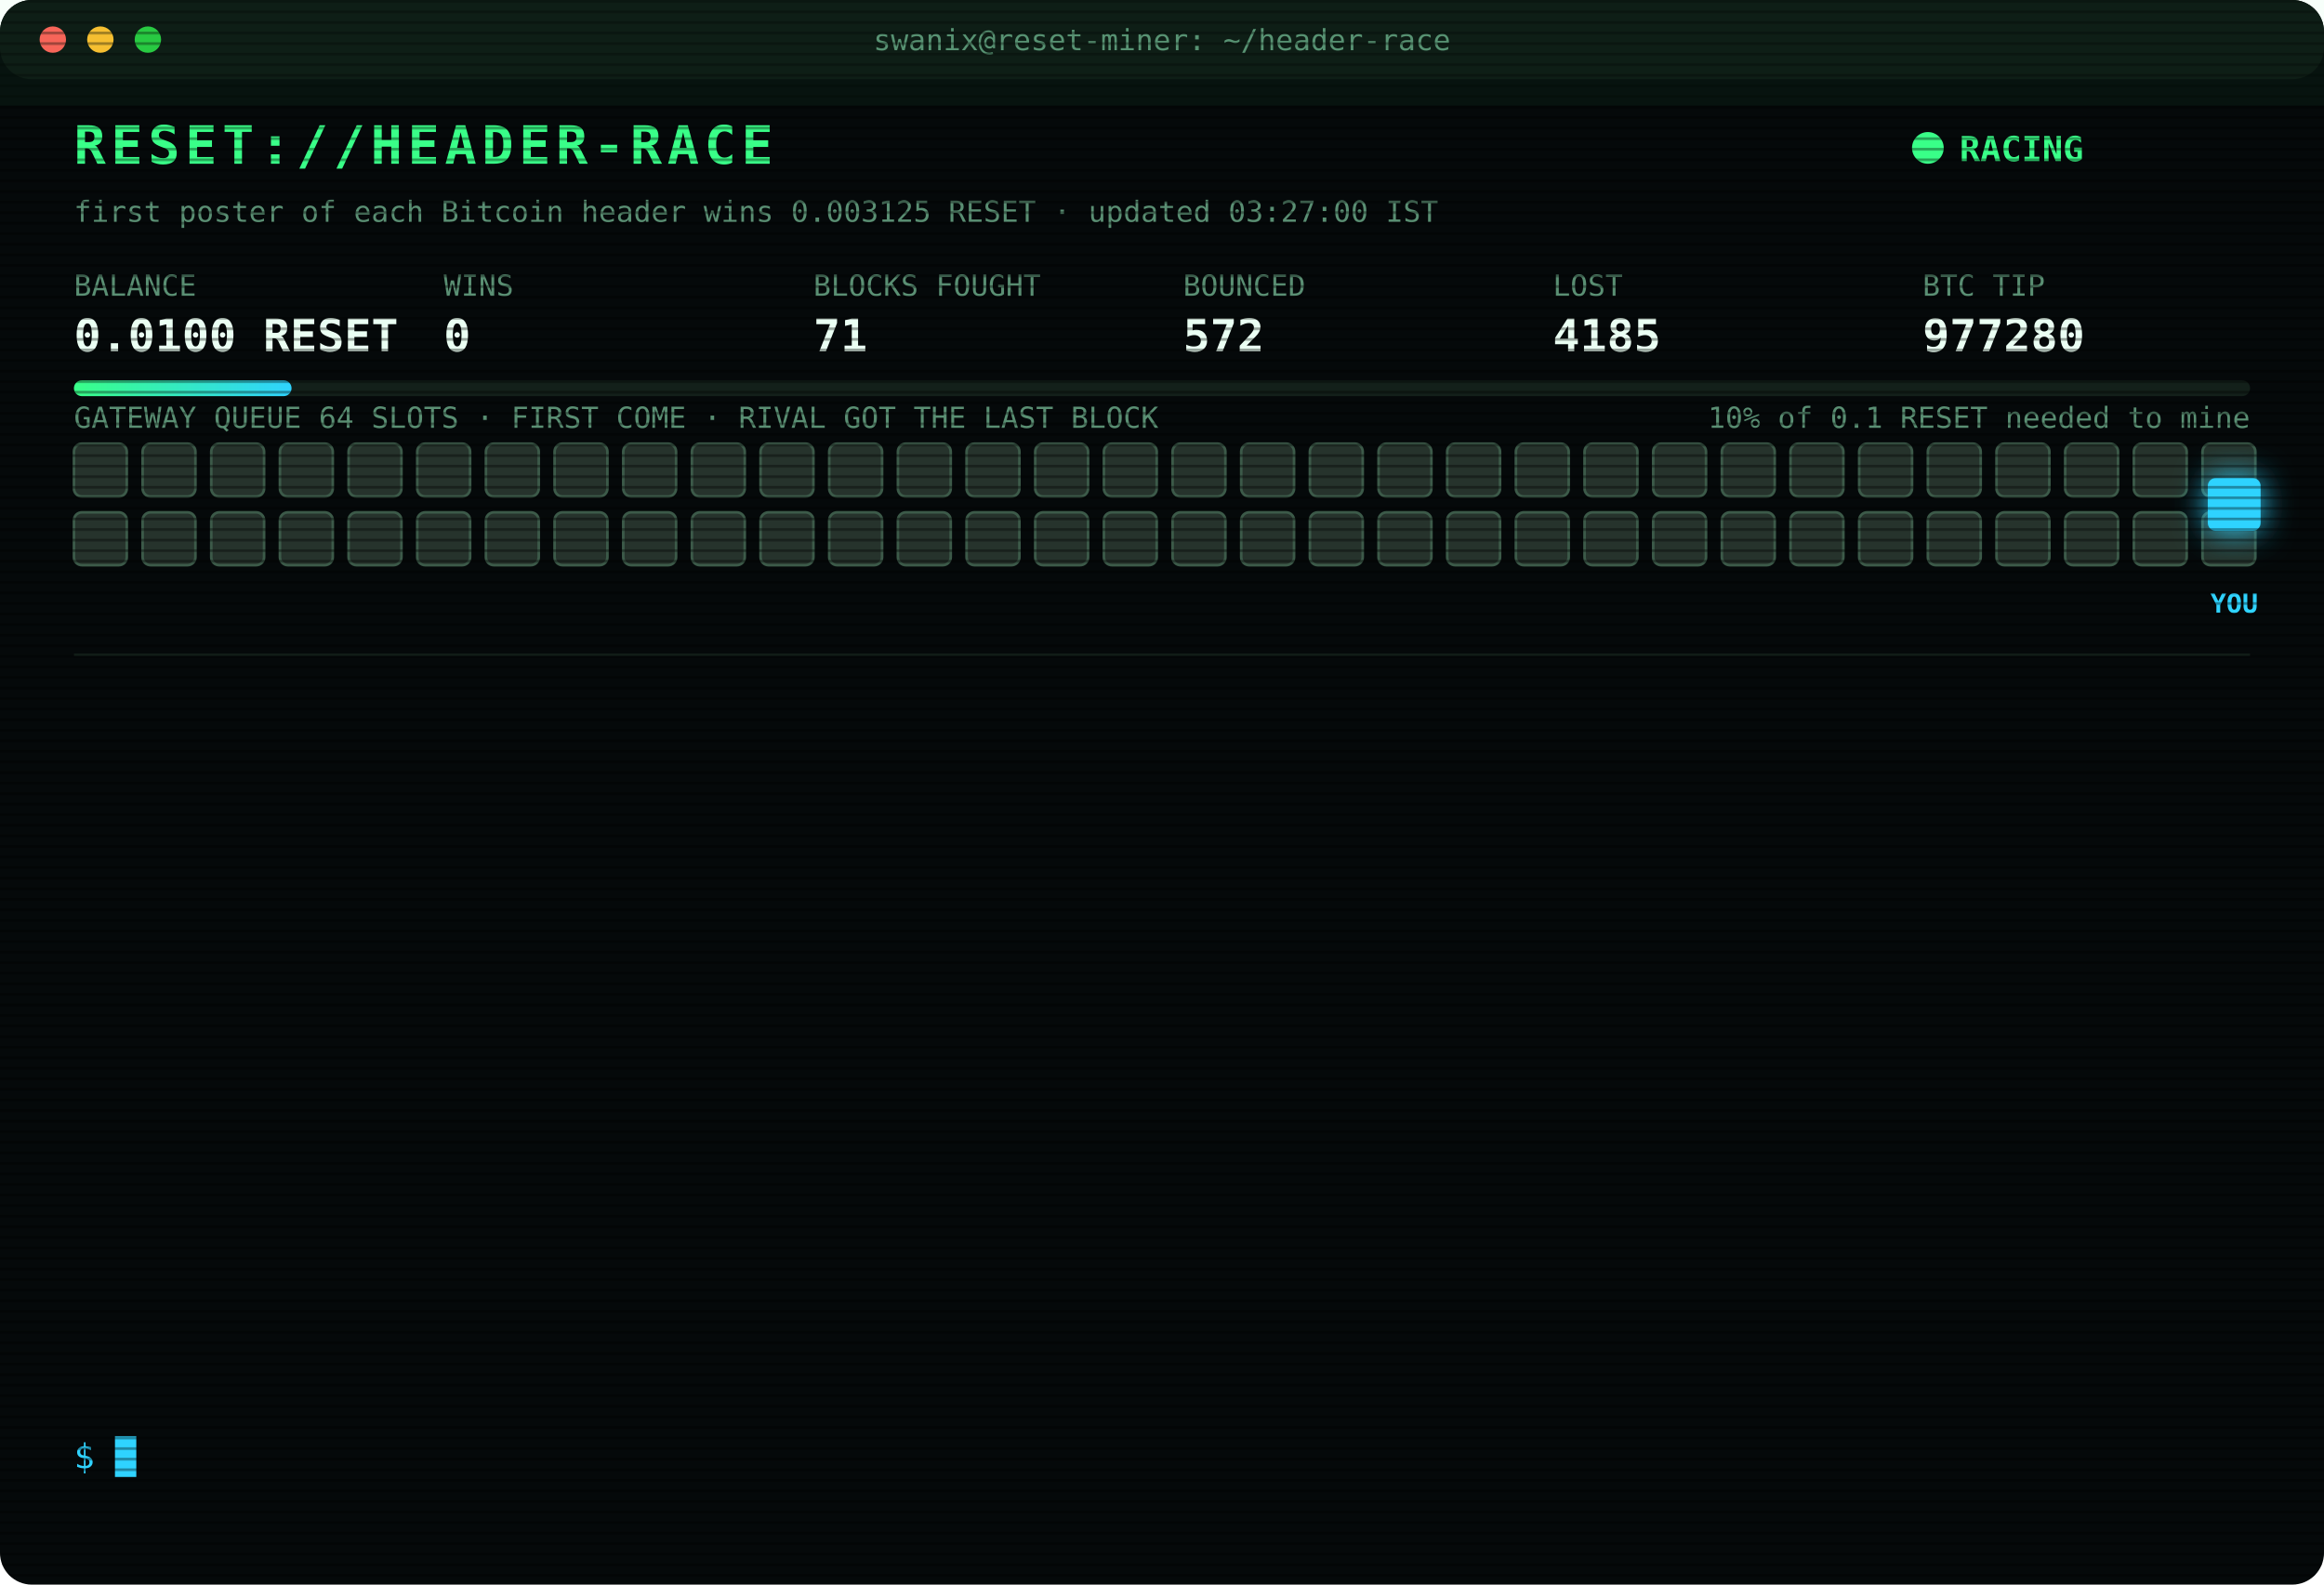
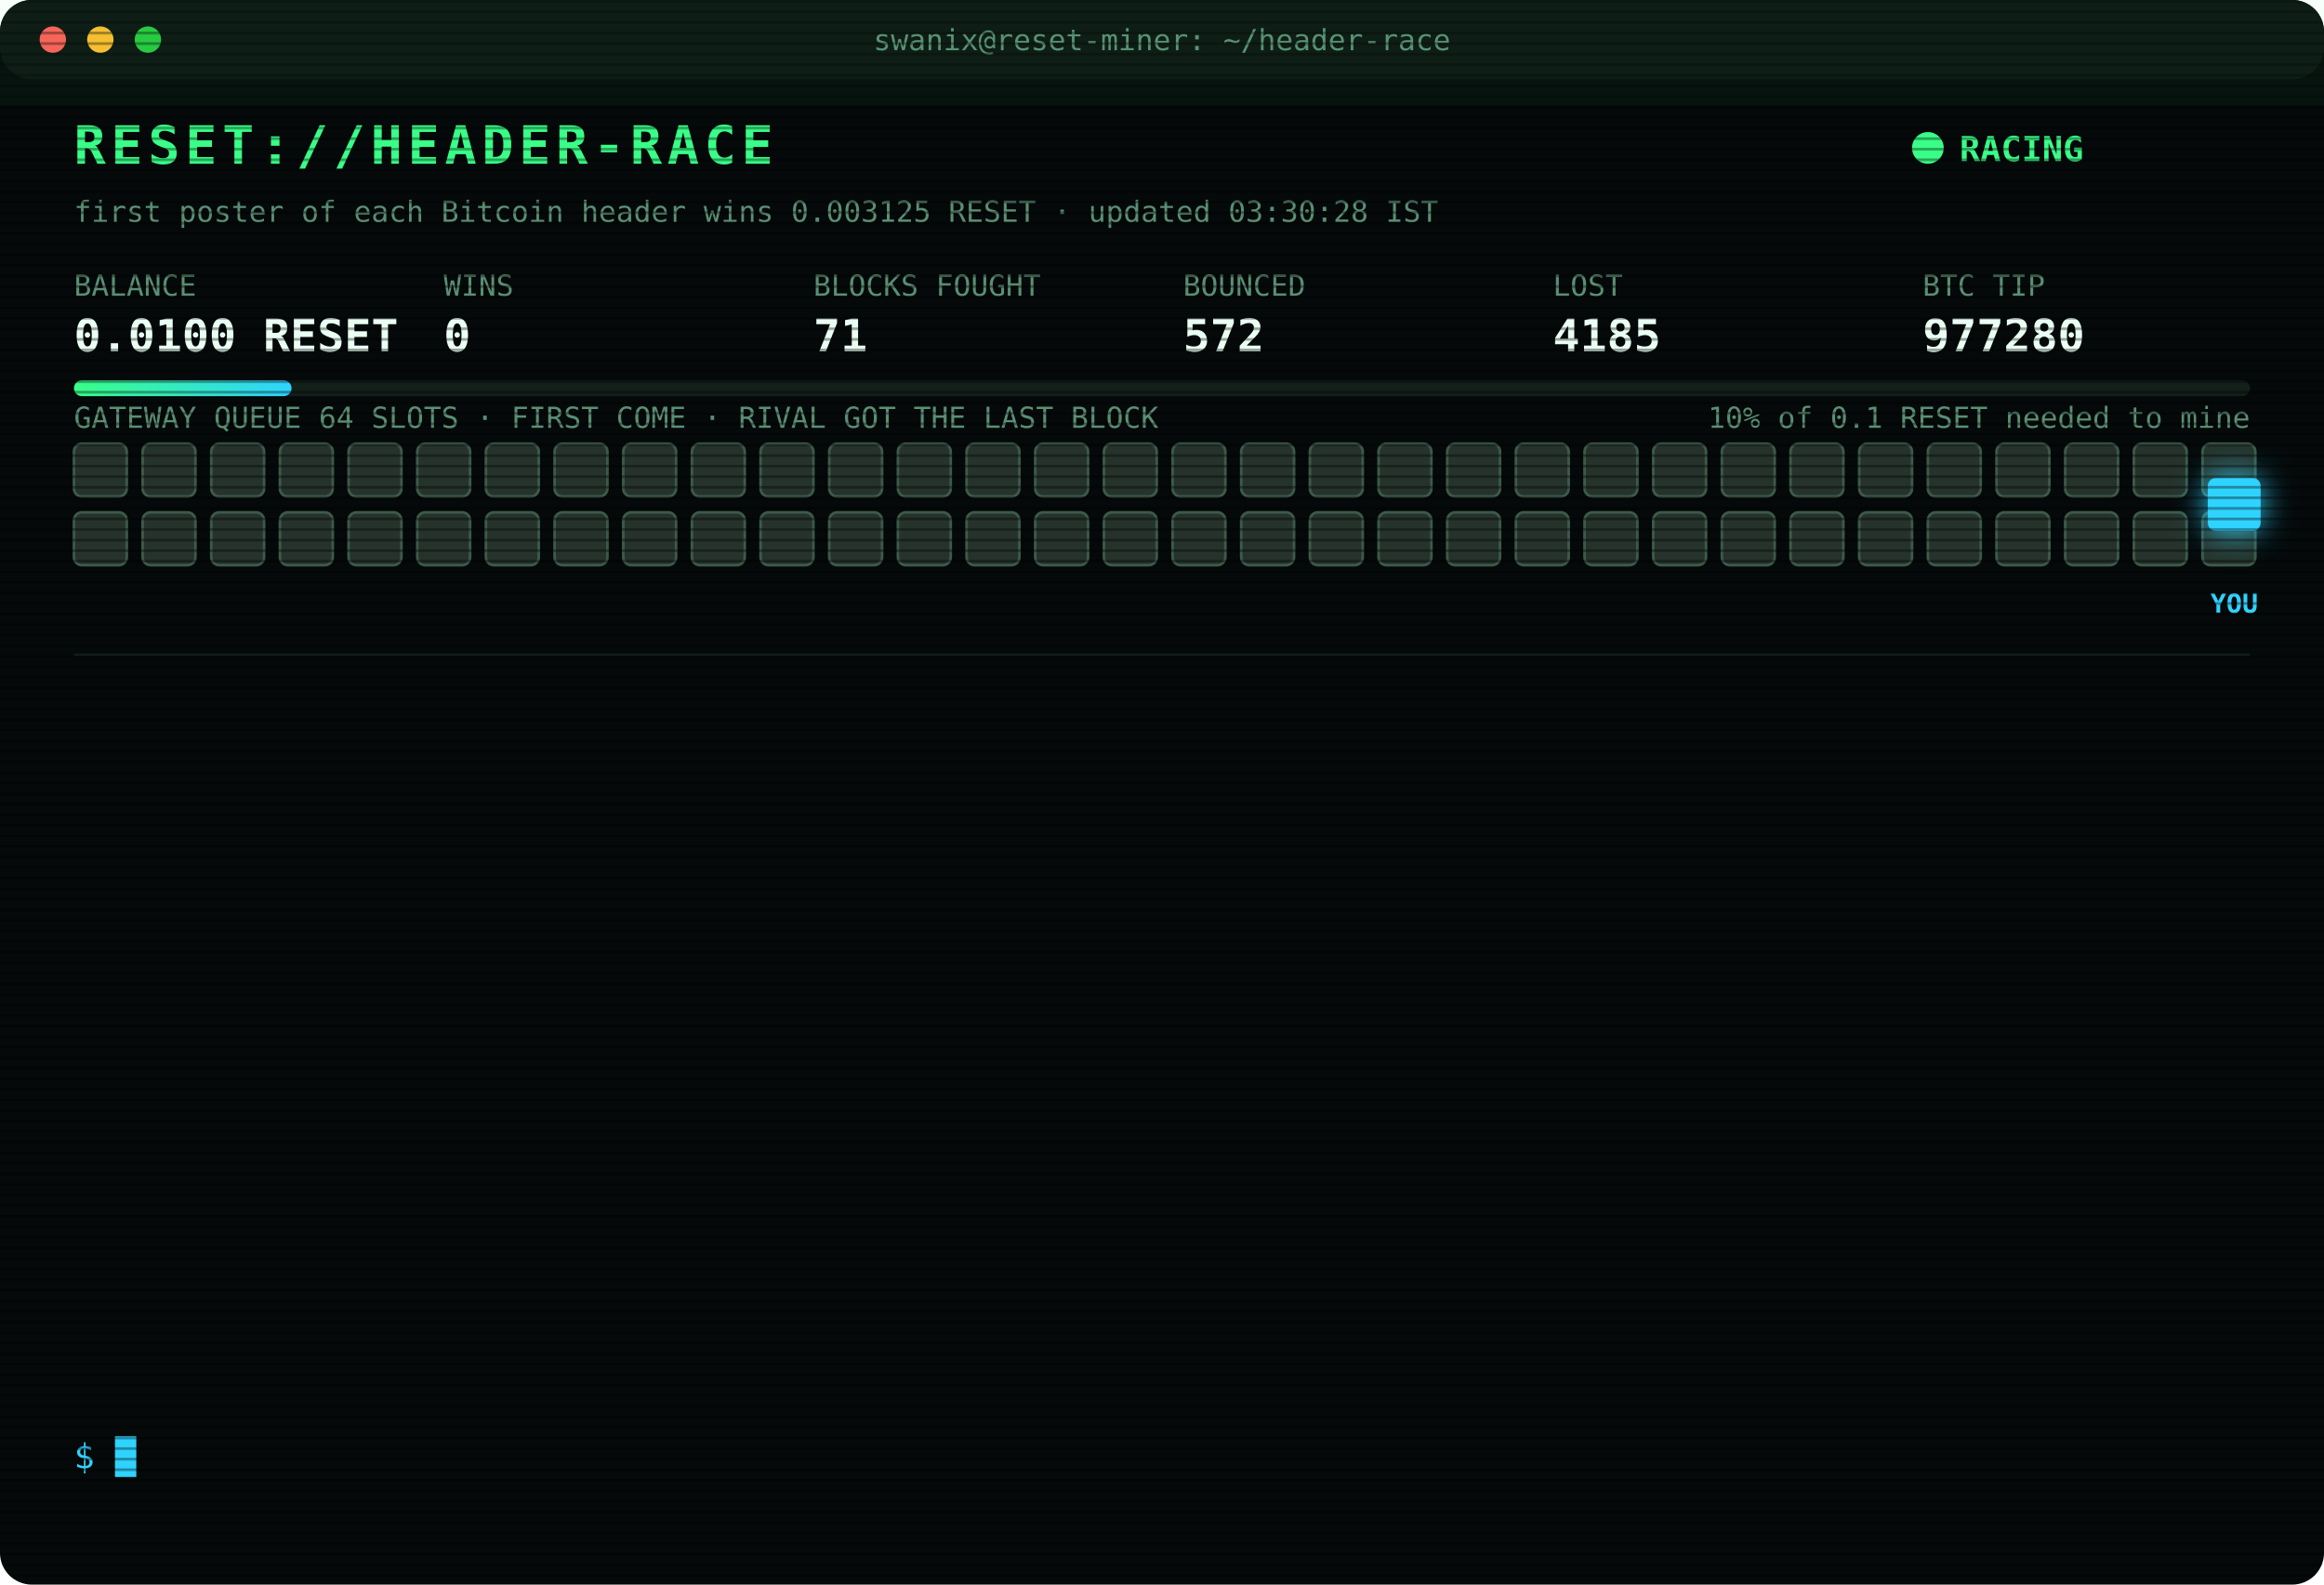
<svg xmlns="http://www.w3.org/2000/svg" width="880" height="600" viewBox="0 0 880 600" font-family="ui-monospace,SFMono-Regular,Menlo,Consolas,monospace">
  <style>
text{font-size:13px;fill:#7CFFB2}
.title{font-size:20px;font-weight:700;fill:#39FF88;letter-spacing:2px;animation:glitch 3s infinite steps(1)}
.sub{fill:#2fd3ff}.k{fill:#5a8f73;font-size:11px}.v{font-size:17px;font-weight:700;fill:#eafff3}
.ts{fill:#3f6b56}.boot{fill:#2fd3ff}.dim{fill:#5a8f73}.bad{fill:#ff4d6d}.warn{fill:#ffd23f}.mag{fill:#ff5cf0}.win{fill:#39FF88;font-weight:700}
.tag{font-size:10px;fill:#2fd3ff;font-weight:700}
.rival{fill:#26332c;stroke:#3c5a49;animation:jam 1.2s infinite alternate}
.idle{fill:#141c18;stroke:#22302a;animation:breathe 4s infinite}
.me{fill:#2fd3ff;filter:drop-shadow(0 0 6px #2fd3ff)}
.hover{animation:nudge 1.1s infinite ease-in-out}.bounce{animation:kick 1.4s infinite}
.ln{opacity:0;animation:in .4s forwards}
.cur{animation:blink 1s infinite steps(1)}
.scan{animation:scan 6s infinite linear}
.led{animation:blink 1.4s infinite}
@keyframes in{from{opacity:0;transform:translateX(-6px)}to{opacity:1;transform:none}}
@keyframes blink{50%{opacity:0}}
@keyframes jam{to{fill:#33463b}}
@keyframes breathe{50%{opacity:.4}}
@keyframes nudge{50%{transform:translateX(-10px)}}
@keyframes kick{0%,100%{transform:none}30%{transform:translateX(-14px)}55%{transform:translateX(10px) translateY(-6px)}}
@keyframes glitch{0%,92%{transform:none}93%{transform:translateX(2px);fill:#ff4d6d}95%{transform:translateX(-2px);fill:#2fd3ff}97%{transform:none}}
@keyframes scan{from{transform:translateY(-40px)}to{transform:translateY(600px)}}
</style>
  <defs>
    <pattern id="sl" width="4" height="4" patternUnits="userSpaceOnUse">
      <rect width="4" height="1" fill="#000" opacity=".35" />
    </pattern>
    <linearGradient id="bar">
      <stop offset="0" stop-color="#39FF88" />
      <stop offset="1" stop-color="#2fd3ff" />
    </linearGradient>
  </defs>
  <rect width="880" height="600" rx="12" fill="#05090a" />
  <rect width="880" height="30" rx="12" fill="#0d1512" />
  <circle cx="20" cy="15" r="5" fill="#ff5f57" />
  <circle cx="38" cy="15" r="5" fill="#febc2e" />
  <circle cx="56" cy="15" r="5" fill="#28c840" />
  <text x="440" y="19" text-anchor="middle" class="k">swanix@reset-miner: ~/header-race</text>
  <text x="28" y="62" class="title">RESET://HEADER-RACE</text>
  <circle class="led" cx="730" cy="56" r="6" fill="#39FF88" />
  <text x="742" y="61" class="win">RACING</text>
-   <text x="28" y="84" class="k">first poster of each Bitcoin header wins 0.003125 RESET · updated 03:27:00 IST</text>
+   <text x="28" y="84" class="k">first poster of each Bitcoin header wins 0.003125 RESET · updated 03:30:28 IST</text>
  <text x="28" y="112" class="k">BALANCE</text>
  <text x="28" y="133" class="v">0.0100 RESET</text>
  <text x="168" y="112" class="k">WINS</text>
  <text x="168" y="133" class="v">0</text>
  <text x="308" y="112" class="k">BLOCKS FOUGHT</text>
  <text x="308" y="133" class="v">71</text>
  <text x="448" y="112" class="k">BOUNCED</text>
  <text x="448" y="133" class="v">572</text>
  <text x="588" y="112" class="k">LOST</text>
  <text x="588" y="133" class="v">4185</text>
  <text x="728" y="112" class="k">BTC TIP</text>
  <text x="728" y="133" class="v">977280</text>
  <rect x="28" y="144" width="824" height="6" rx="3" fill="#13201a" />
  <rect x="28" y="144" width="82.4" height="6" rx="3" fill="url(#bar)" />
  <text x="852" y="162" text-anchor="end" class="k">10% of 0.1 RESET needed to mine</text>
  <text x="28" y="162" class="k">GATEWAY QUEUE 64 SLOTS · FIRST COME · RIVAL GOT THE LAST BLOCK</text>
  <rect class="rival" x="28" y="168" width="20" height="20" rx="3" style="animation-delay:0.00s" />
  <rect class="rival" x="54" y="168" width="20" height="20" rx="3" style="animation-delay:0.05s" />
  <rect class="rival" x="80" y="168" width="20" height="20" rx="3" style="animation-delay:0.10s" />
  <rect class="rival" x="106" y="168" width="20" height="20" rx="3" style="animation-delay:0.15s" />
  <rect class="rival" x="132" y="168" width="20" height="20" rx="3" style="animation-delay:0.20s" />
  <rect class="rival" x="158" y="168" width="20" height="20" rx="3" style="animation-delay:0.25s" />
  <rect class="rival" x="184" y="168" width="20" height="20" rx="3" style="animation-delay:0.30s" />
  <rect class="rival" x="210" y="168" width="20" height="20" rx="3" style="animation-delay:0.35s" />
  <rect class="rival" x="236" y="168" width="20" height="20" rx="3" style="animation-delay:0.40s" />
  <rect class="rival" x="262" y="168" width="20" height="20" rx="3" style="animation-delay:0.45s" />
  <rect class="rival" x="288" y="168" width="20" height="20" rx="3" style="animation-delay:0.50s" />
  <rect class="rival" x="314" y="168" width="20" height="20" rx="3" style="animation-delay:0.55s" />
  <rect class="rival" x="340" y="168" width="20" height="20" rx="3" style="animation-delay:0.60s" />
  <rect class="rival" x="366" y="168" width="20" height="20" rx="3" style="animation-delay:0.65s" />
  <rect class="rival" x="392" y="168" width="20" height="20" rx="3" style="animation-delay:0.70s" />
  <rect class="rival" x="418" y="168" width="20" height="20" rx="3" style="animation-delay:0.75s" />
  <rect class="rival" x="444" y="168" width="20" height="20" rx="3" style="animation-delay:0.80s" />
  <rect class="rival" x="470" y="168" width="20" height="20" rx="3" style="animation-delay:0.85s" />
  <rect class="rival" x="496" y="168" width="20" height="20" rx="3" style="animation-delay:0.90s" />
  <rect class="rival" x="522" y="168" width="20" height="20" rx="3" style="animation-delay:0.95s" />
  <rect class="rival" x="548" y="168" width="20" height="20" rx="3" style="animation-delay:1.00s" />
  <rect class="rival" x="574" y="168" width="20" height="20" rx="3" style="animation-delay:1.05s" />
  <rect class="rival" x="600" y="168" width="20" height="20" rx="3" style="animation-delay:1.10s" />
  <rect class="rival" x="626" y="168" width="20" height="20" rx="3" style="animation-delay:1.15s" />
  <rect class="rival" x="652" y="168" width="20" height="20" rx="3" style="animation-delay:1.20s" />
  <rect class="rival" x="678" y="168" width="20" height="20" rx="3" style="animation-delay:1.25s" />
  <rect class="rival" x="704" y="168" width="20" height="20" rx="3" style="animation-delay:1.30s" />
  <rect class="rival" x="730" y="168" width="20" height="20" rx="3" style="animation-delay:1.35s" />
  <rect class="rival" x="756" y="168" width="20" height="20" rx="3" style="animation-delay:1.40s" />
  <rect class="rival" x="782" y="168" width="20" height="20" rx="3" style="animation-delay:1.45s" />
  <rect class="rival" x="808" y="168" width="20" height="20" rx="3" style="animation-delay:1.50s" />
  <rect class="rival" x="834" y="168" width="20" height="20" rx="3" style="animation-delay:1.55s" />
  <rect class="rival" x="28" y="194" width="20" height="20" rx="3" style="animation-delay:1.60s" />
  <rect class="rival" x="54" y="194" width="20" height="20" rx="3" style="animation-delay:1.65s" />
  <rect class="rival" x="80" y="194" width="20" height="20" rx="3" style="animation-delay:1.70s" />
  <rect class="rival" x="106" y="194" width="20" height="20" rx="3" style="animation-delay:1.75s" />
  <rect class="rival" x="132" y="194" width="20" height="20" rx="3" style="animation-delay:1.80s" />
  <rect class="rival" x="158" y="194" width="20" height="20" rx="3" style="animation-delay:1.85s" />
  <rect class="rival" x="184" y="194" width="20" height="20" rx="3" style="animation-delay:1.90s" />
  <rect class="rival" x="210" y="194" width="20" height="20" rx="3" style="animation-delay:1.95s" />
  <rect class="rival" x="236" y="194" width="20" height="20" rx="3" style="animation-delay:2.00s" />
  <rect class="rival" x="262" y="194" width="20" height="20" rx="3" style="animation-delay:2.05s" />
  <rect class="rival" x="288" y="194" width="20" height="20" rx="3" style="animation-delay:2.10s" />
  <rect class="rival" x="314" y="194" width="20" height="20" rx="3" style="animation-delay:2.15s" />
  <rect class="rival" x="340" y="194" width="20" height="20" rx="3" style="animation-delay:2.20s" />
  <rect class="rival" x="366" y="194" width="20" height="20" rx="3" style="animation-delay:2.25s" />
  <rect class="rival" x="392" y="194" width="20" height="20" rx="3" style="animation-delay:2.30s" />
  <rect class="rival" x="418" y="194" width="20" height="20" rx="3" style="animation-delay:2.35s" />
  <rect class="rival" x="444" y="194" width="20" height="20" rx="3" style="animation-delay:2.40s" />
  <rect class="rival" x="470" y="194" width="20" height="20" rx="3" style="animation-delay:2.45s" />
  <rect class="rival" x="496" y="194" width="20" height="20" rx="3" style="animation-delay:2.50s" />
  <rect class="rival" x="522" y="194" width="20" height="20" rx="3" style="animation-delay:2.55s" />
  <rect class="rival" x="548" y="194" width="20" height="20" rx="3" style="animation-delay:2.60s" />
  <rect class="rival" x="574" y="194" width="20" height="20" rx="3" style="animation-delay:2.65s" />
  <rect class="rival" x="600" y="194" width="20" height="20" rx="3" style="animation-delay:2.70s" />
  <rect class="rival" x="626" y="194" width="20" height="20" rx="3" style="animation-delay:2.75s" />
  <rect class="rival" x="652" y="194" width="20" height="20" rx="3" style="animation-delay:2.80s" />
  <rect class="rival" x="678" y="194" width="20" height="20" rx="3" style="animation-delay:2.85s" />
  <rect class="rival" x="704" y="194" width="20" height="20" rx="3" style="animation-delay:2.90s" />
  <rect class="rival" x="730" y="194" width="20" height="20" rx="3" style="animation-delay:2.95s" />
  <rect class="rival" x="756" y="194" width="20" height="20" rx="3" style="animation-delay:3.00s" />
  <rect class="rival" x="782" y="194" width="20" height="20" rx="3" style="animation-delay:3.05s" />
  <rect class="rival" x="808" y="194" width="20" height="20" rx="3" style="animation-delay:3.10s" />
  <rect class="rival" x="834" y="194" width="20" height="20" rx="3" style="animation-delay:3.15s" />
  <g class="hover">
    <rect class="me" x="836" y="181" width="20" height="20" rx="3" />
    <text class="tag" x="846" y="232" text-anchor="middle">YOU</text>
  </g>
  <line x1="28" x2="852" y1="248" y2="248" stroke="#13201a" />
  <g class="ln" style="animation-delay:0.40s">
    <text x="28" y="270" class="ts">01:56:03</text>
    <text x="104" y="270" class="bad">[LOST] #977269 taken by a rival miner</text>
  </g>
  <g class="ln" style="animation-delay:0.65s">
    <text x="28" y="292" class="ts">02:07:27</text>
    <text x="104" y="292" class="bad">[LOST] #977270 taken by a rival miner</text>
  </g>
  <g class="ln" style="animation-delay:0.90s">
    <text x="28" y="314" class="ts">02:18:30</text>
    <text x="104" y="314" class="bad">[LOST] #977271 taken by a rival miner</text>
  </g>
  <g class="ln" style="animation-delay:1.15s">
    <text x="28" y="336" class="ts">02:26:22</text>
    <text x="104" y="336" class="bad">[LOST] #977272 taken by a rival miner</text>
  </g>
  <g class="ln" style="animation-delay:1.40s">
    <text x="28" y="358" class="ts">02:29:50</text>
    <text x="104" y="358" class="bad">[GATEWAY DOWN] no response · 757ms</text>
  </g>
  <g class="ln" style="animation-delay:1.65s">
    <text x="28" y="380" class="ts">02:29:55</text>
    <text x="104" y="380" class="bad">[LOST] #977273 taken by a rival miner</text>
  </g>
  <g class="ln" style="animation-delay:1.90s">
    <text x="28" y="402" class="ts">02:36:51</text>
    <text x="104" y="402" class="bad">[LOST] #977274 taken by a rival miner</text>
  </g>
  <g class="ln" style="animation-delay:2.15s">
    <text x="28" y="424" class="ts">02:50:48</text>
    <text x="104" y="424" class="bad">[LOST] #977275 taken by a rival miner</text>
  </g>
  <g class="ln" style="animation-delay:2.40s">
    <text x="28" y="446" class="ts">03:00:13</text>
    <text x="104" y="446" class="bad">[LOST] #977276 taken by a rival miner</text>
  </g>
  <g class="ln" style="animation-delay:2.65s">
    <text x="28" y="468" class="ts">03:01:24</text>
    <text x="104" y="468" class="bad">[LOST] #977277 taken by a rival miner</text>
  </g>
  <g class="ln" style="animation-delay:2.90s">
    <text x="28" y="490" class="ts">03:01:55</text>
    <text x="104" y="490" class="bad">[LOST] #977278 taken by a rival miner</text>
  </g>
  <g class="ln" style="animation-delay:3.15s">
    <text x="28" y="512" class="ts">03:09:35</text>
    <text x="104" y="512" class="bad">[LOST] #977279 taken by a rival miner</text>
  </g>
  <g class="ln" style="animation-delay:3.40s">
    <text x="28" y="534" class="ts">03:27:00</text>
    <text x="104" y="534" class="bad">[LOST] #977280 taken by a rival miner</text>
  </g>
  <text x="28" y="556" class="sub">$ <tspan class="cur">█</tspan>
  </text>
  <rect width="880" height="600" rx="12" fill="url(#sl)" pointer-events="none" />
  <rect class="scan" width="880" height="40" fill="#39FF88" opacity=".04" />
</svg>
